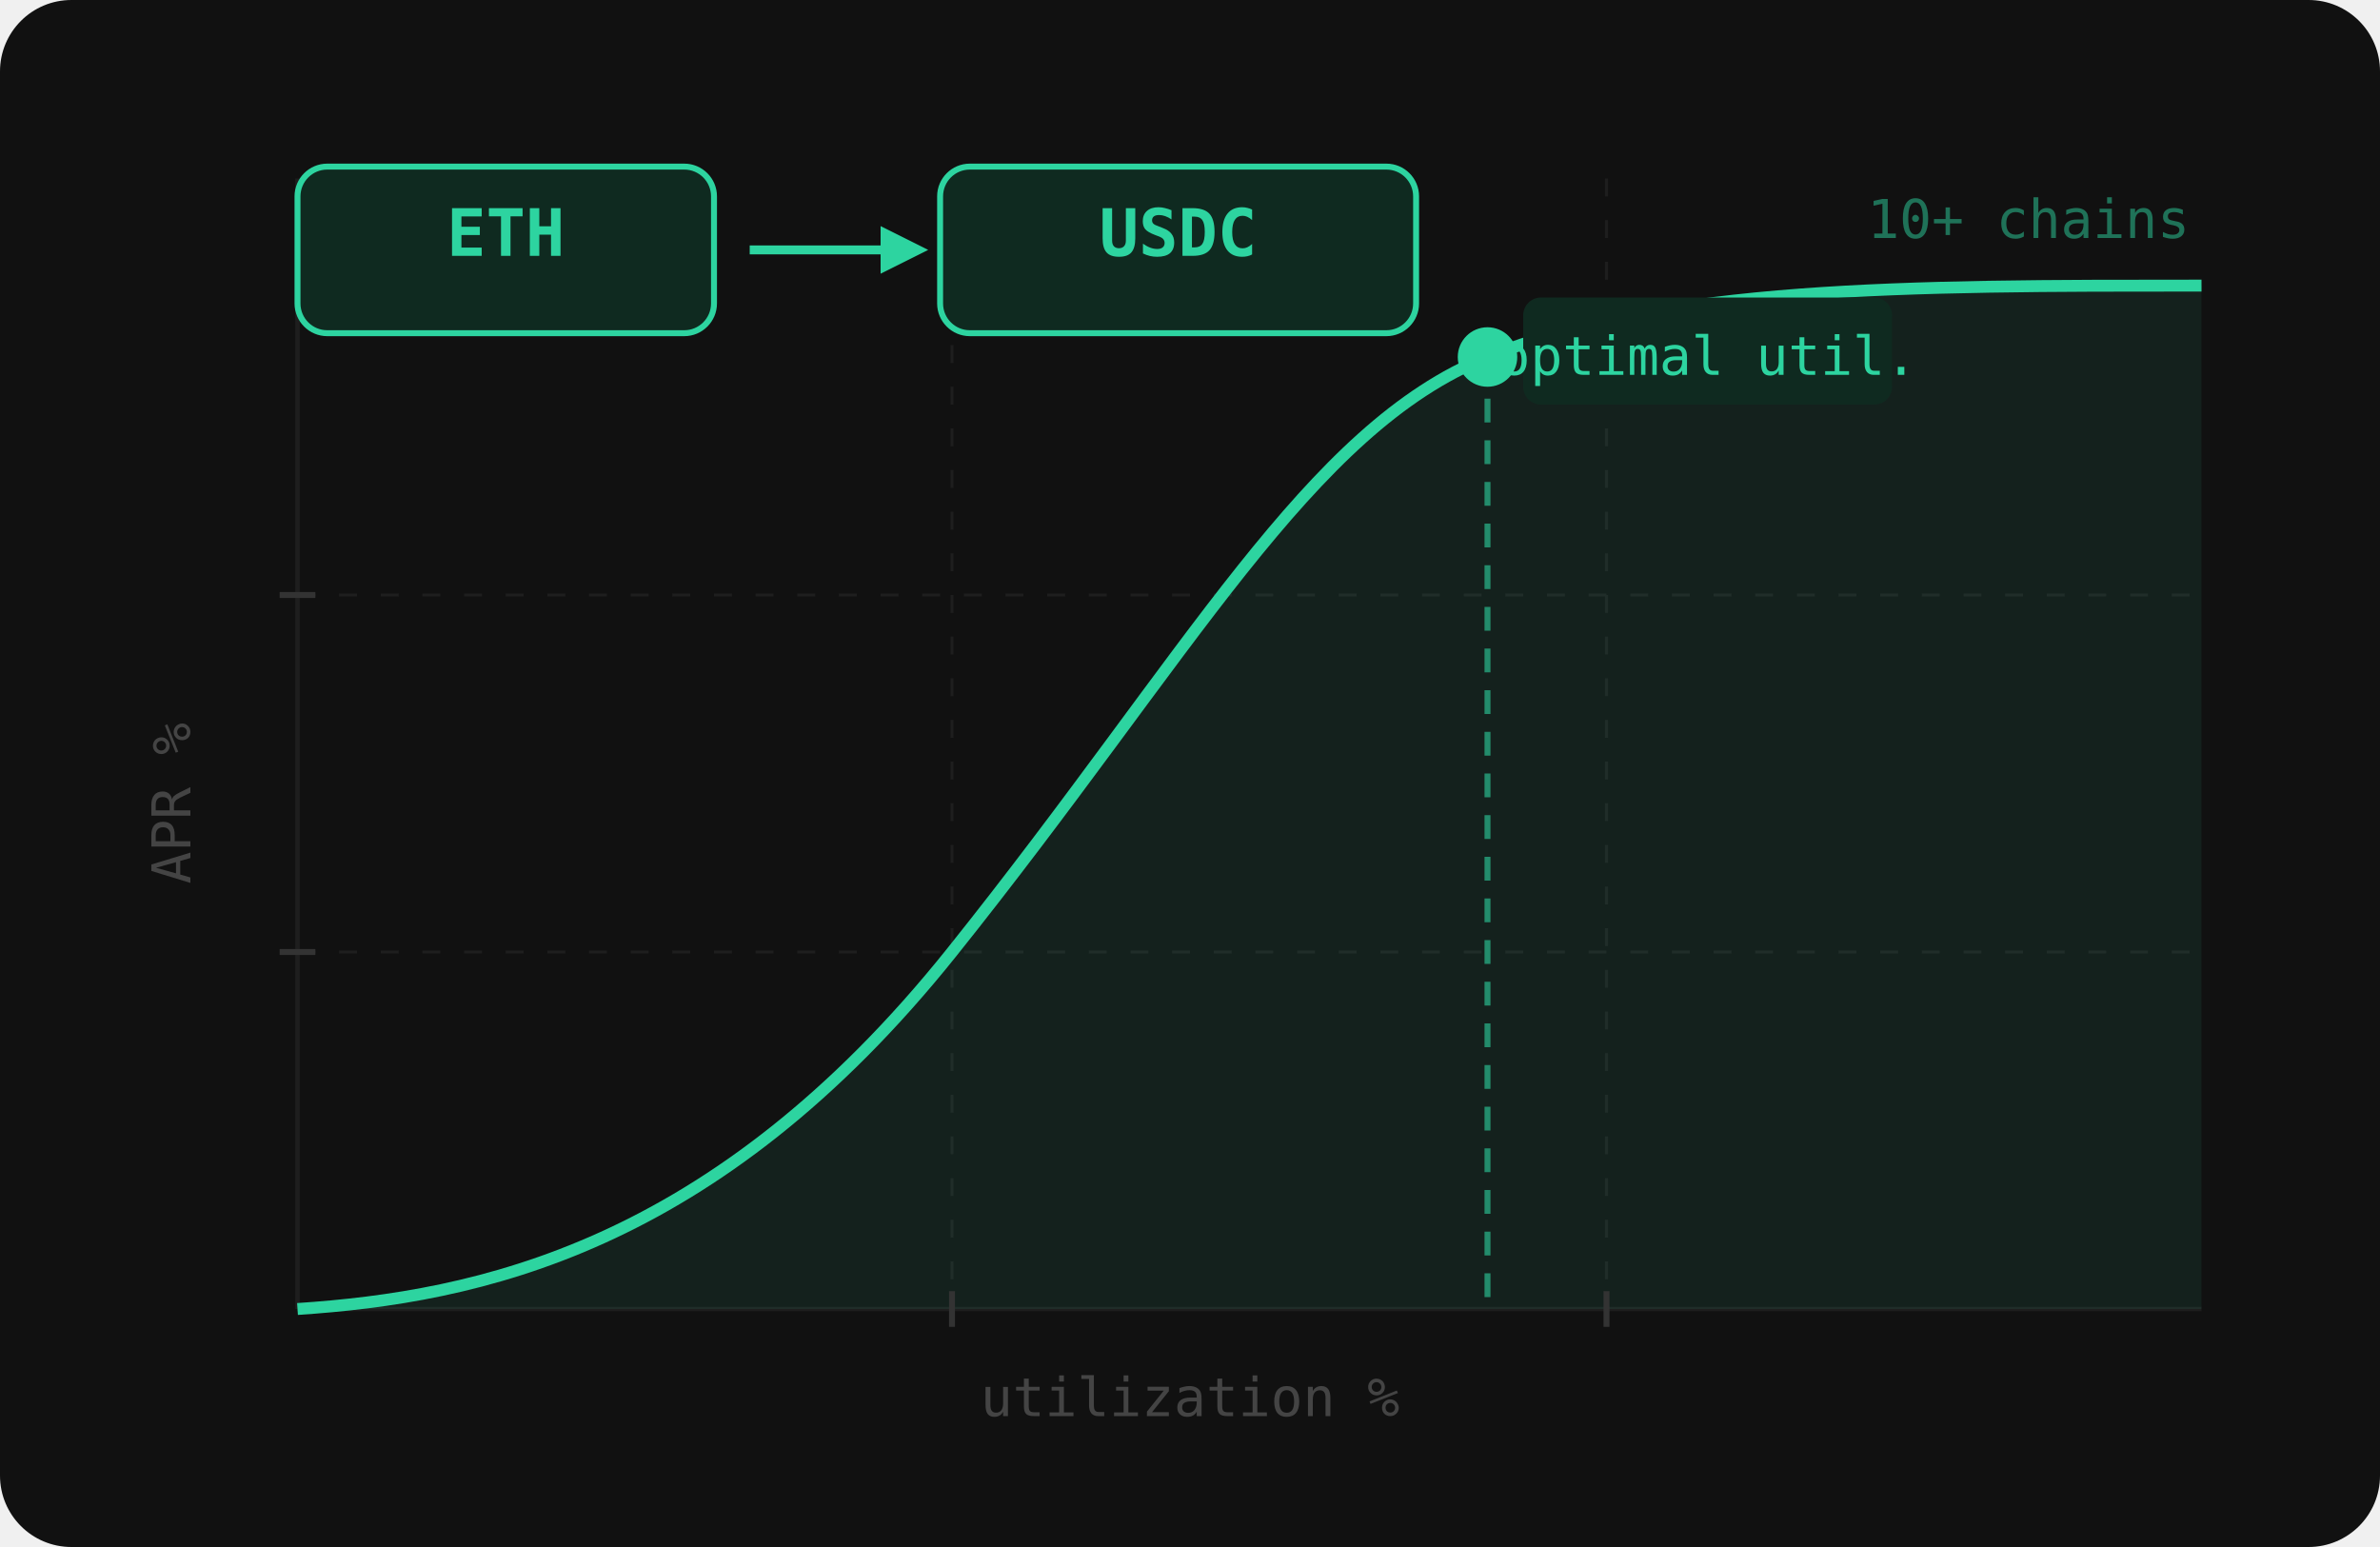
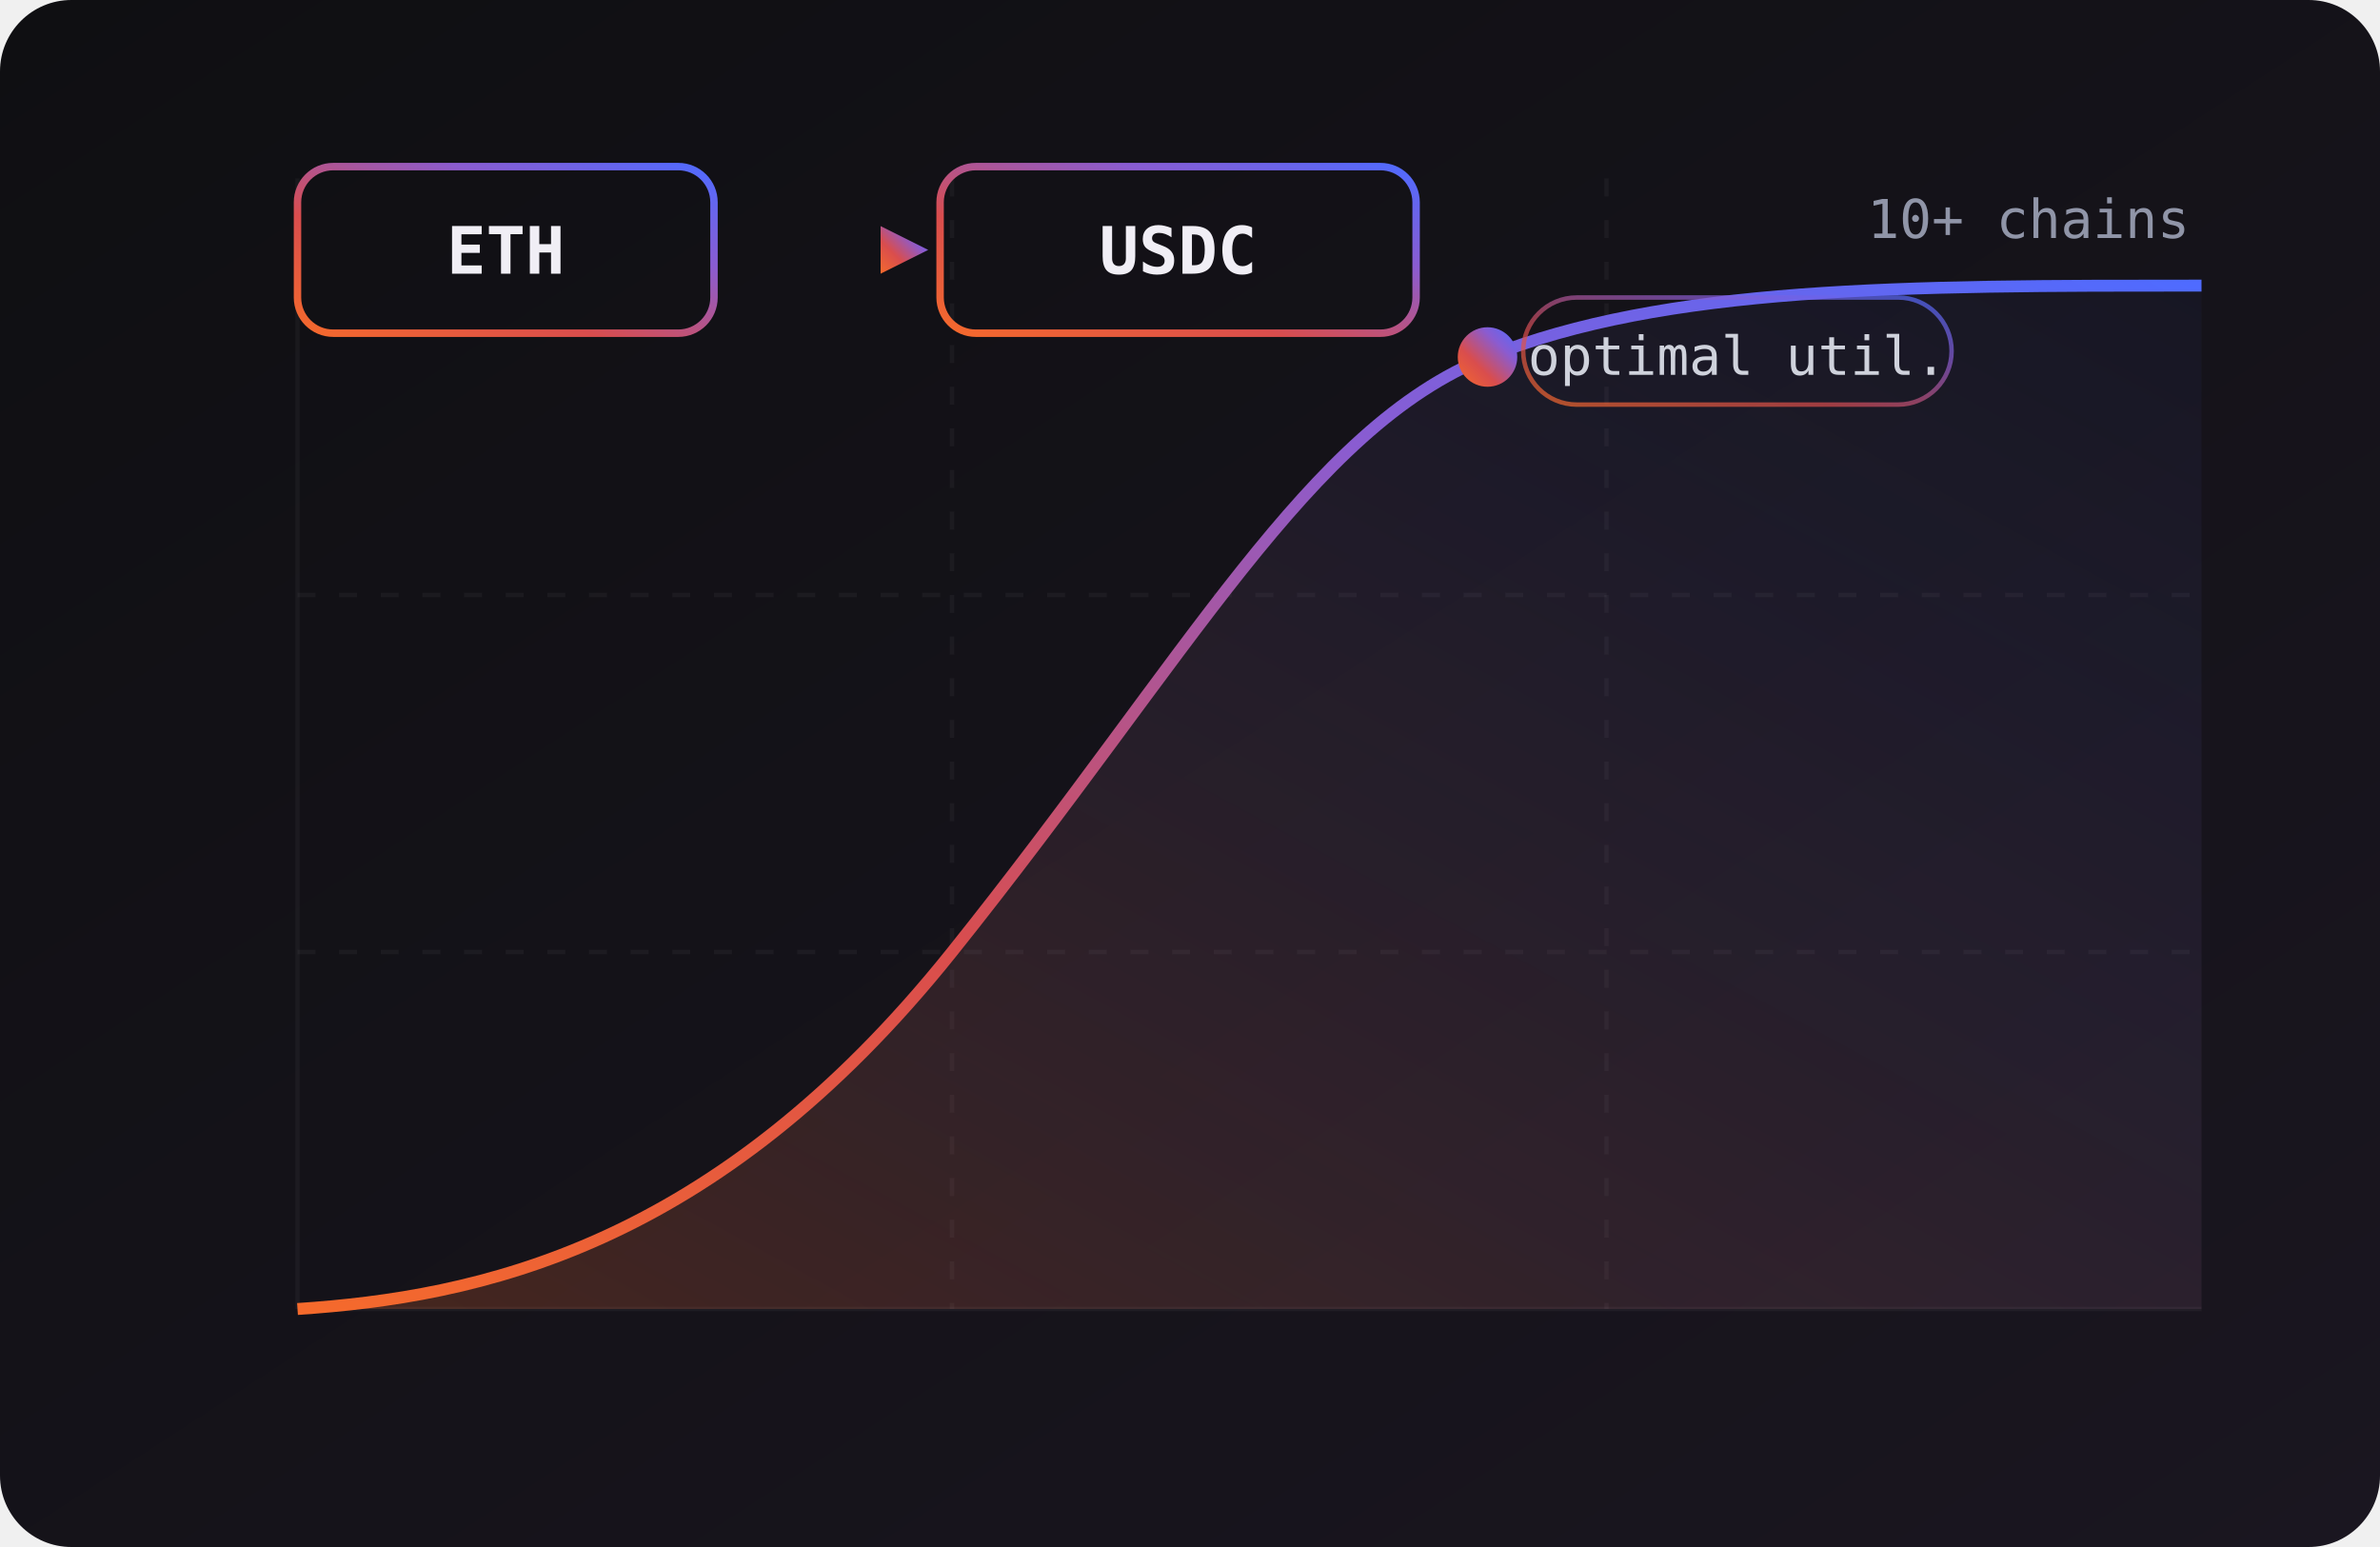
<svg xmlns="http://www.w3.org/2000/svg" viewBox="0 0 400 260" role="img">
-   <rect width="400" height="260" fill="#111111" rx="12" />
-   <line x1="50" y1="30" x2="50" y2="220" stroke="#1e1e1e" stroke-width="0.75" />
-   <line x1="50" y1="220" x2="370" y2="220" stroke="#1e1e1e" stroke-width="0.75" />
-   <line x1="50" y1="160" x2="370" y2="160" stroke="#1e1e1e" stroke-width="0.5" stroke-dasharray="3,4" />
-   <line x1="50" y1="100" x2="370" y2="100" stroke="#1e1e1e" stroke-width="0.5" stroke-dasharray="3,4" />
-   <line x1="160" y1="30" x2="160" y2="220" stroke="#1e1e1e" stroke-width="0.5" stroke-dasharray="3,4" />
-   <line x1="270" y1="30" x2="270" y2="220" stroke="#1e1e1e" stroke-width="0.5" stroke-dasharray="3,4" />
-   <path d="M50,220 C80,218 120,210 160,160 C200,110 220,72 250,60 C280,48 320,48 370,48 L370,220 Z" fill="#2dd4a0" opacity="0.08" />
-   <path d="M50,220 C80,218 120,210 160,160 C200,110 220,72 250,60 C280,48 320,48 370,48" fill="none" stroke="#2dd4a0" stroke-width="2" />
-   <line x1="250" y1="60" x2="250" y2="220" stroke="#2dd4a0" stroke-width="1" stroke-dasharray="4,3" opacity="0.6" />
-   <circle cx="250" cy="60" r="5" fill="#2dd4a0" />
-   <rect x="256" y="50" width="62" height="18" rx="3" fill="#0f2a20" />
-   <text x="287" y="63" text-anchor="middle" font-family="monospace" font-size="9" fill="#2dd4a0">optimal util.</text>
-   <rect x="50" y="28" width="70" height="28" rx="5" fill="#0f2a20" stroke="#2dd4a0" stroke-width="1" />
-   <text x="85" y="43" text-anchor="middle" font-family="monospace" font-size="11" fill="#2dd4a0" font-weight="700">ETH</text>
-   <path d="M126,42 L148,42" fill="none" stroke="#2dd4a0" stroke-width="1.5" />
-   <polygon points="148,38 156,42 148,46" fill="#2dd4a0" />
-   <rect x="158" y="28" width="80" height="28" rx="5" fill="#0f2a20" stroke="#2dd4a0" stroke-width="1" />
-   <text x="198" y="43" text-anchor="middle" font-family="monospace" font-size="11" fill="#2dd4a0" font-weight="700">USDC</text>
-   <text x="368" y="40" text-anchor="end" font-family="monospace" font-size="9" fill="#2dd4a0" opacity="0.5">10+ chains</text>
-   <text x="200" y="238" text-anchor="middle" font-family="monospace" font-size="9" fill="#444">utilization %</text>
-   <text x="32" y="135" text-anchor="middle" font-family="monospace" font-size="9" fill="#444" transform="rotate(-90,32,135)">APR %</text>
-   <line x1="47" y1="160" x2="53" y2="160" stroke="#333" stroke-width="1" />
-   <line x1="47" y1="100" x2="53" y2="100" stroke="#333" stroke-width="1" />
-   <line x1="160" y1="217" x2="160" y2="223" stroke="#333" stroke-width="1" />
-   <line x1="270" y1="217" x2="270" y2="223" stroke="#333" stroke-width="1" />
+   <defs>
+     <linearGradient id="bg" x1="0" y1="0" x2="1" y2="1">
+       <stop offset="0%" stop-color="#0f0f12" />
+       <stop offset="100%" stop-color="#1a1620" />
+     </linearGradient>
+     <linearGradient id="g" x1="0" y1="1" x2="1" y2="0">
+       <stop offset="0%" stop-color="#f56a2c" />
+       <stop offset="35%" stop-color="#d94d4d" />
+       <stop offset="70%" stop-color="#8a5cd1" />
+       <stop offset="100%" stop-color="#4f6bff" />
+     </linearGradient>
+     <linearGradient id="gFill" x1="0" y1="1" x2="1" y2="0">
+       <stop offset="0%" stop-color="#f56a2c" stop-opacity="0.22" />
+       <stop offset="100%" stop-color="#4f6bff" stop-opacity="0.04" />
+     </linearGradient>
+   </defs>
+   <rect width="400" height="260" fill="url(#bg)" rx="12" />
+   <g stroke="#ffffff" stroke-opacity="0.04" stroke-width="0.75">
+     <line x1="50" y1="30" x2="50" y2="220" />
+     <line x1="50" y1="220" x2="370" y2="220" />
+     <line x1="50" y1="160" x2="370" y2="160" stroke-dasharray="3,4" />
+     <line x1="50" y1="100" x2="370" y2="100" stroke-dasharray="3,4" />
+     <line x1="160" y1="30" x2="160" y2="220" stroke-dasharray="3,4" />
+     <line x1="270" y1="30" x2="270" y2="220" stroke-dasharray="3,4" />
+   </g>
+   <path d="M50,220 C80,218 120,210 160,160 C200,110 220,72 250,60 C280,48 320,48 370,48 L370,220 Z" fill="url(#gFill)" />
+   <path d="M50,220 C80,218 120,210 160,160 C200,110 220,72 250,60 C280,48 320,48 370,48" fill="none" stroke="url(#g)" stroke-width="2" />
+   <line x1="250" y1="60" x2="250" y2="220" stroke="url(#g)" stroke-width="1" stroke-dasharray="4,3" opacity="0.55" />
+   <circle cx="250" cy="60" r="5" fill="url(#g)" />
+   <rect x="256" y="50" width="72" height="18" rx="9" fill="none" stroke="url(#g)" stroke-width="0.75" opacity="0.7" />
+   <text x="292" y="63" text-anchor="middle" font-family="monospace" font-size="9" fill="#cfd2dc">optimal util.</text>
+   <rect x="50" y="28" width="70" height="28" rx="6" fill="none" stroke="url(#g)" stroke-width="1.25" />
+   <text x="85" y="46" text-anchor="middle" font-family="monospace" font-size="11" fill="#f0eef5" font-weight="700">ETH</text>
+   <path d="M126,42 L148,42" fill="none" stroke="url(#g)" stroke-width="1.5" />
+   <polygon points="148,38 156,42 148,46" fill="url(#g)" />
+   <rect x="158" y="28" width="80" height="28" rx="6" fill="none" stroke="url(#g)" stroke-width="1.25" />
+   <text x="198" y="46" text-anchor="middle" font-family="monospace" font-size="11" fill="#f0eef5" font-weight="700">USDC</text>
+   <text x="368" y="40" text-anchor="end" font-family="monospace" font-size="9" fill="#9095a8">10+ chains</text>
</svg>
